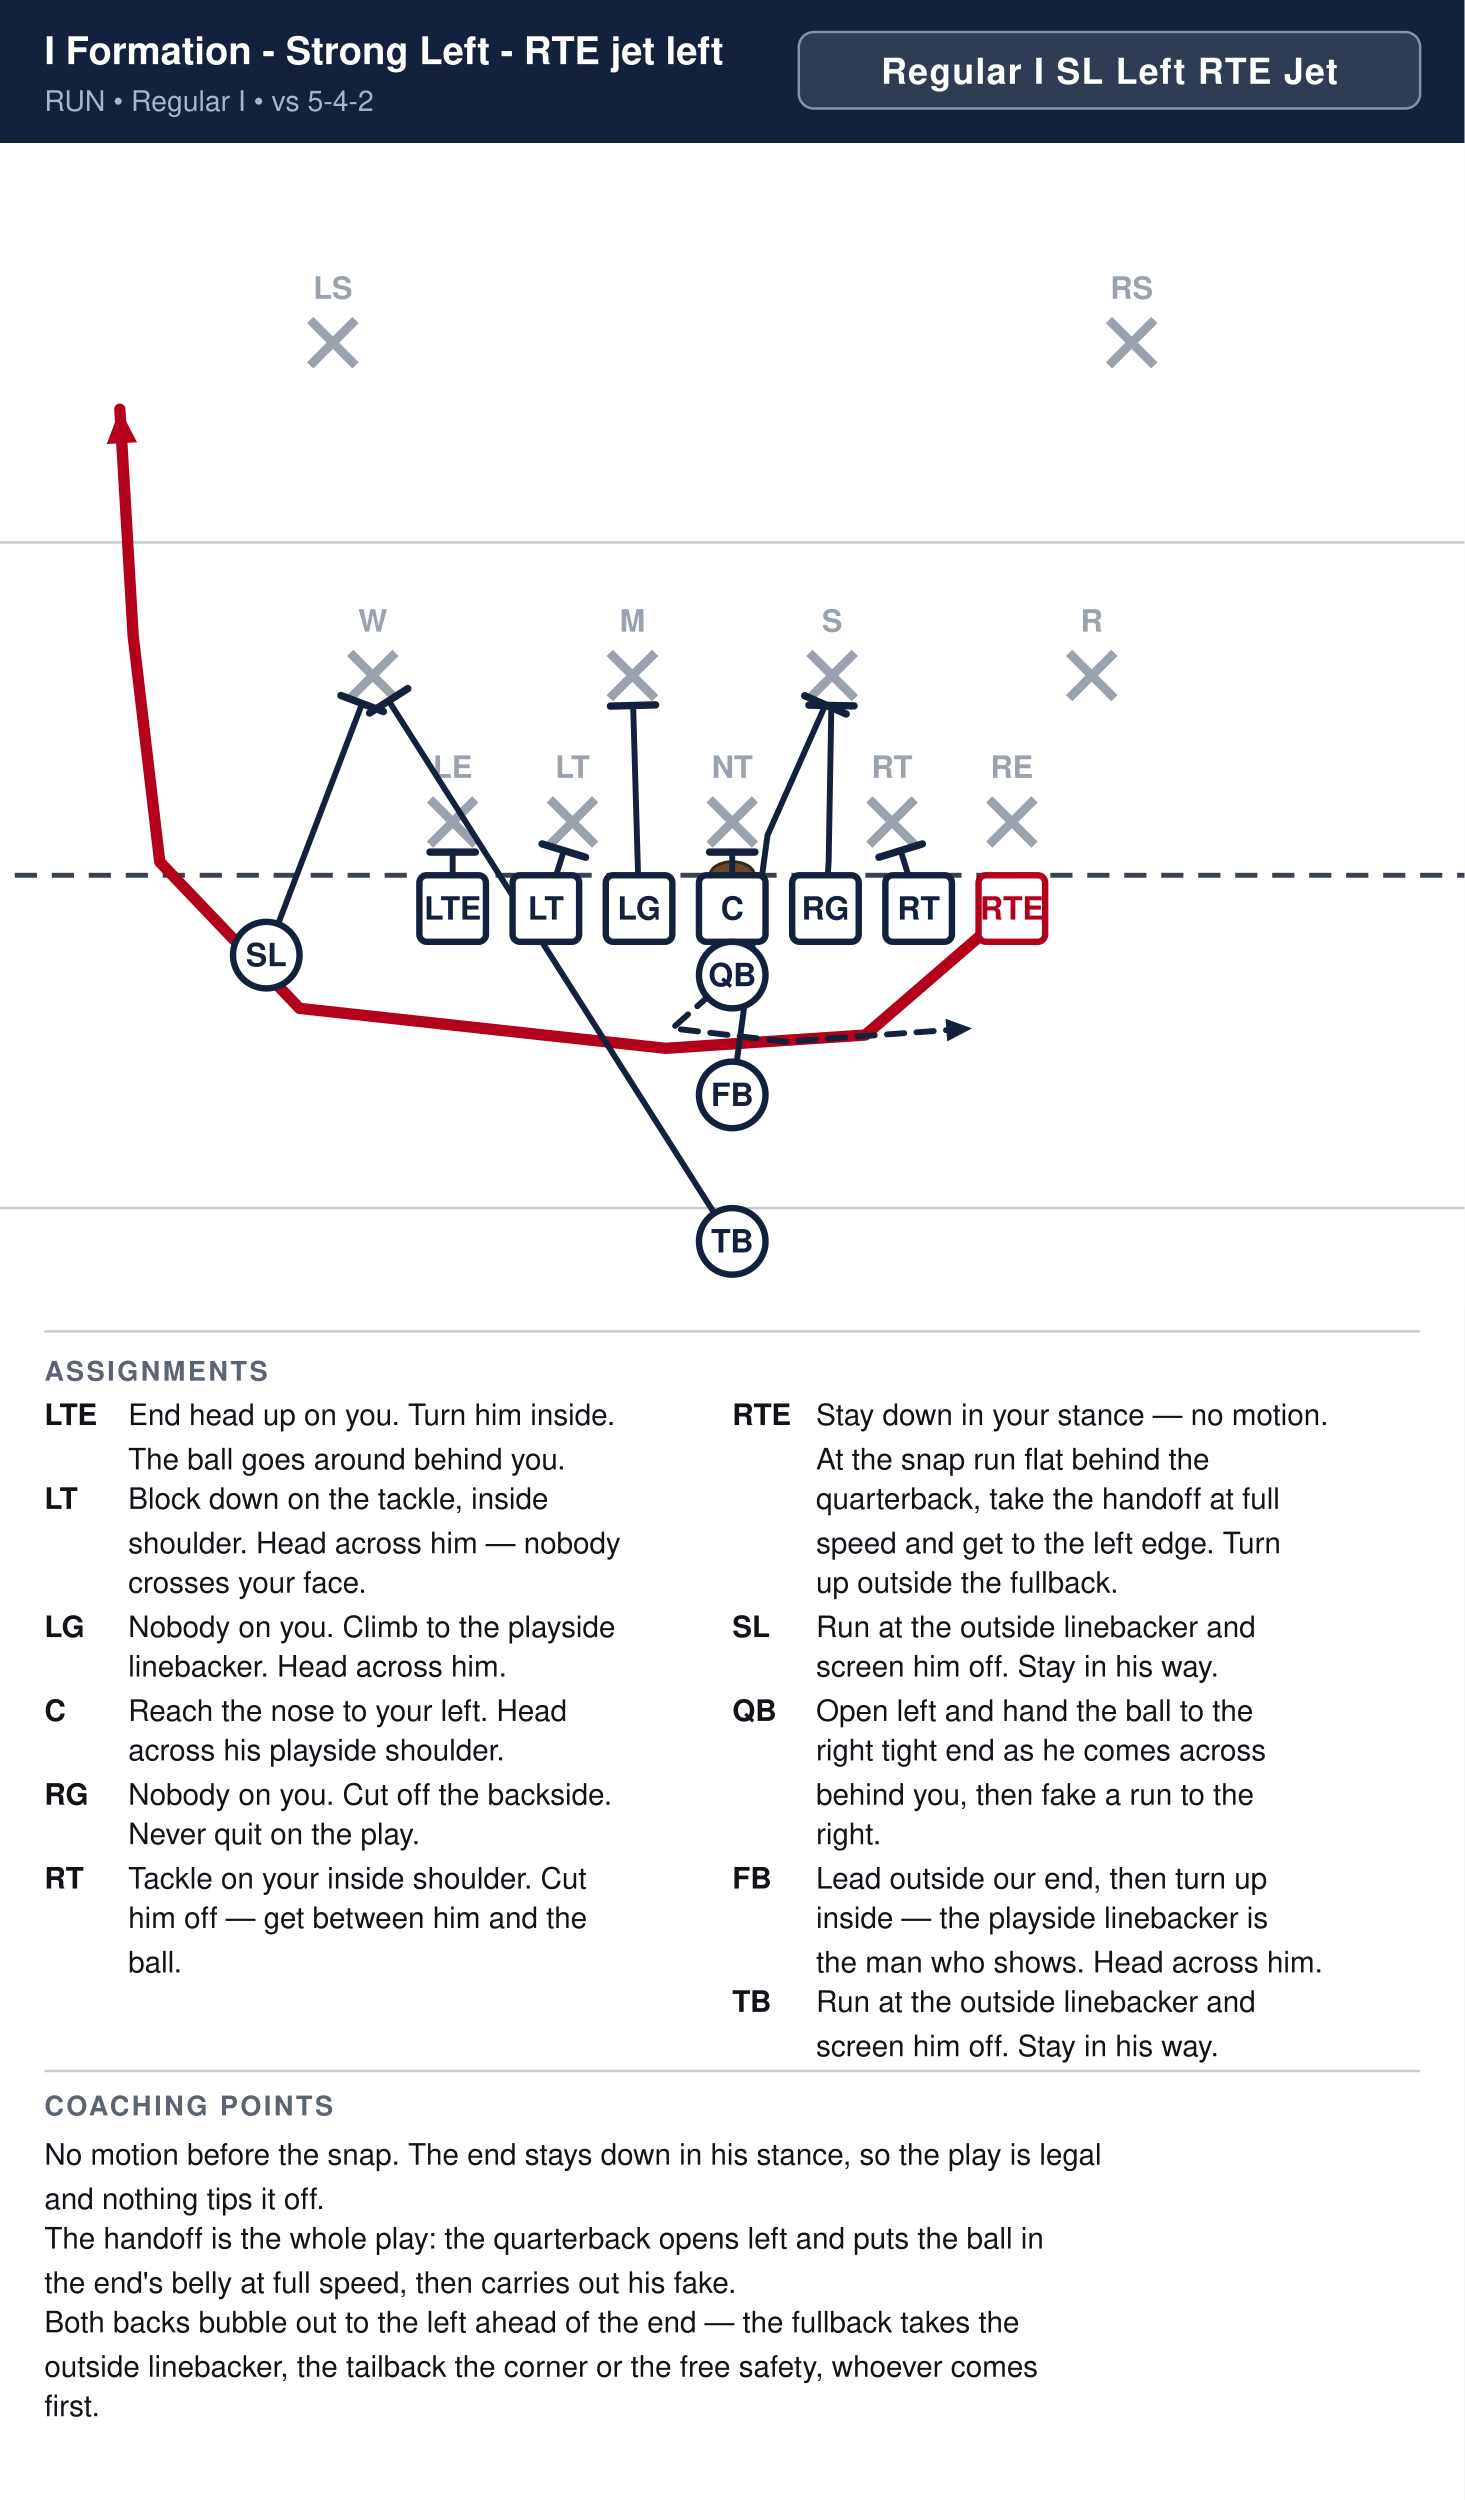
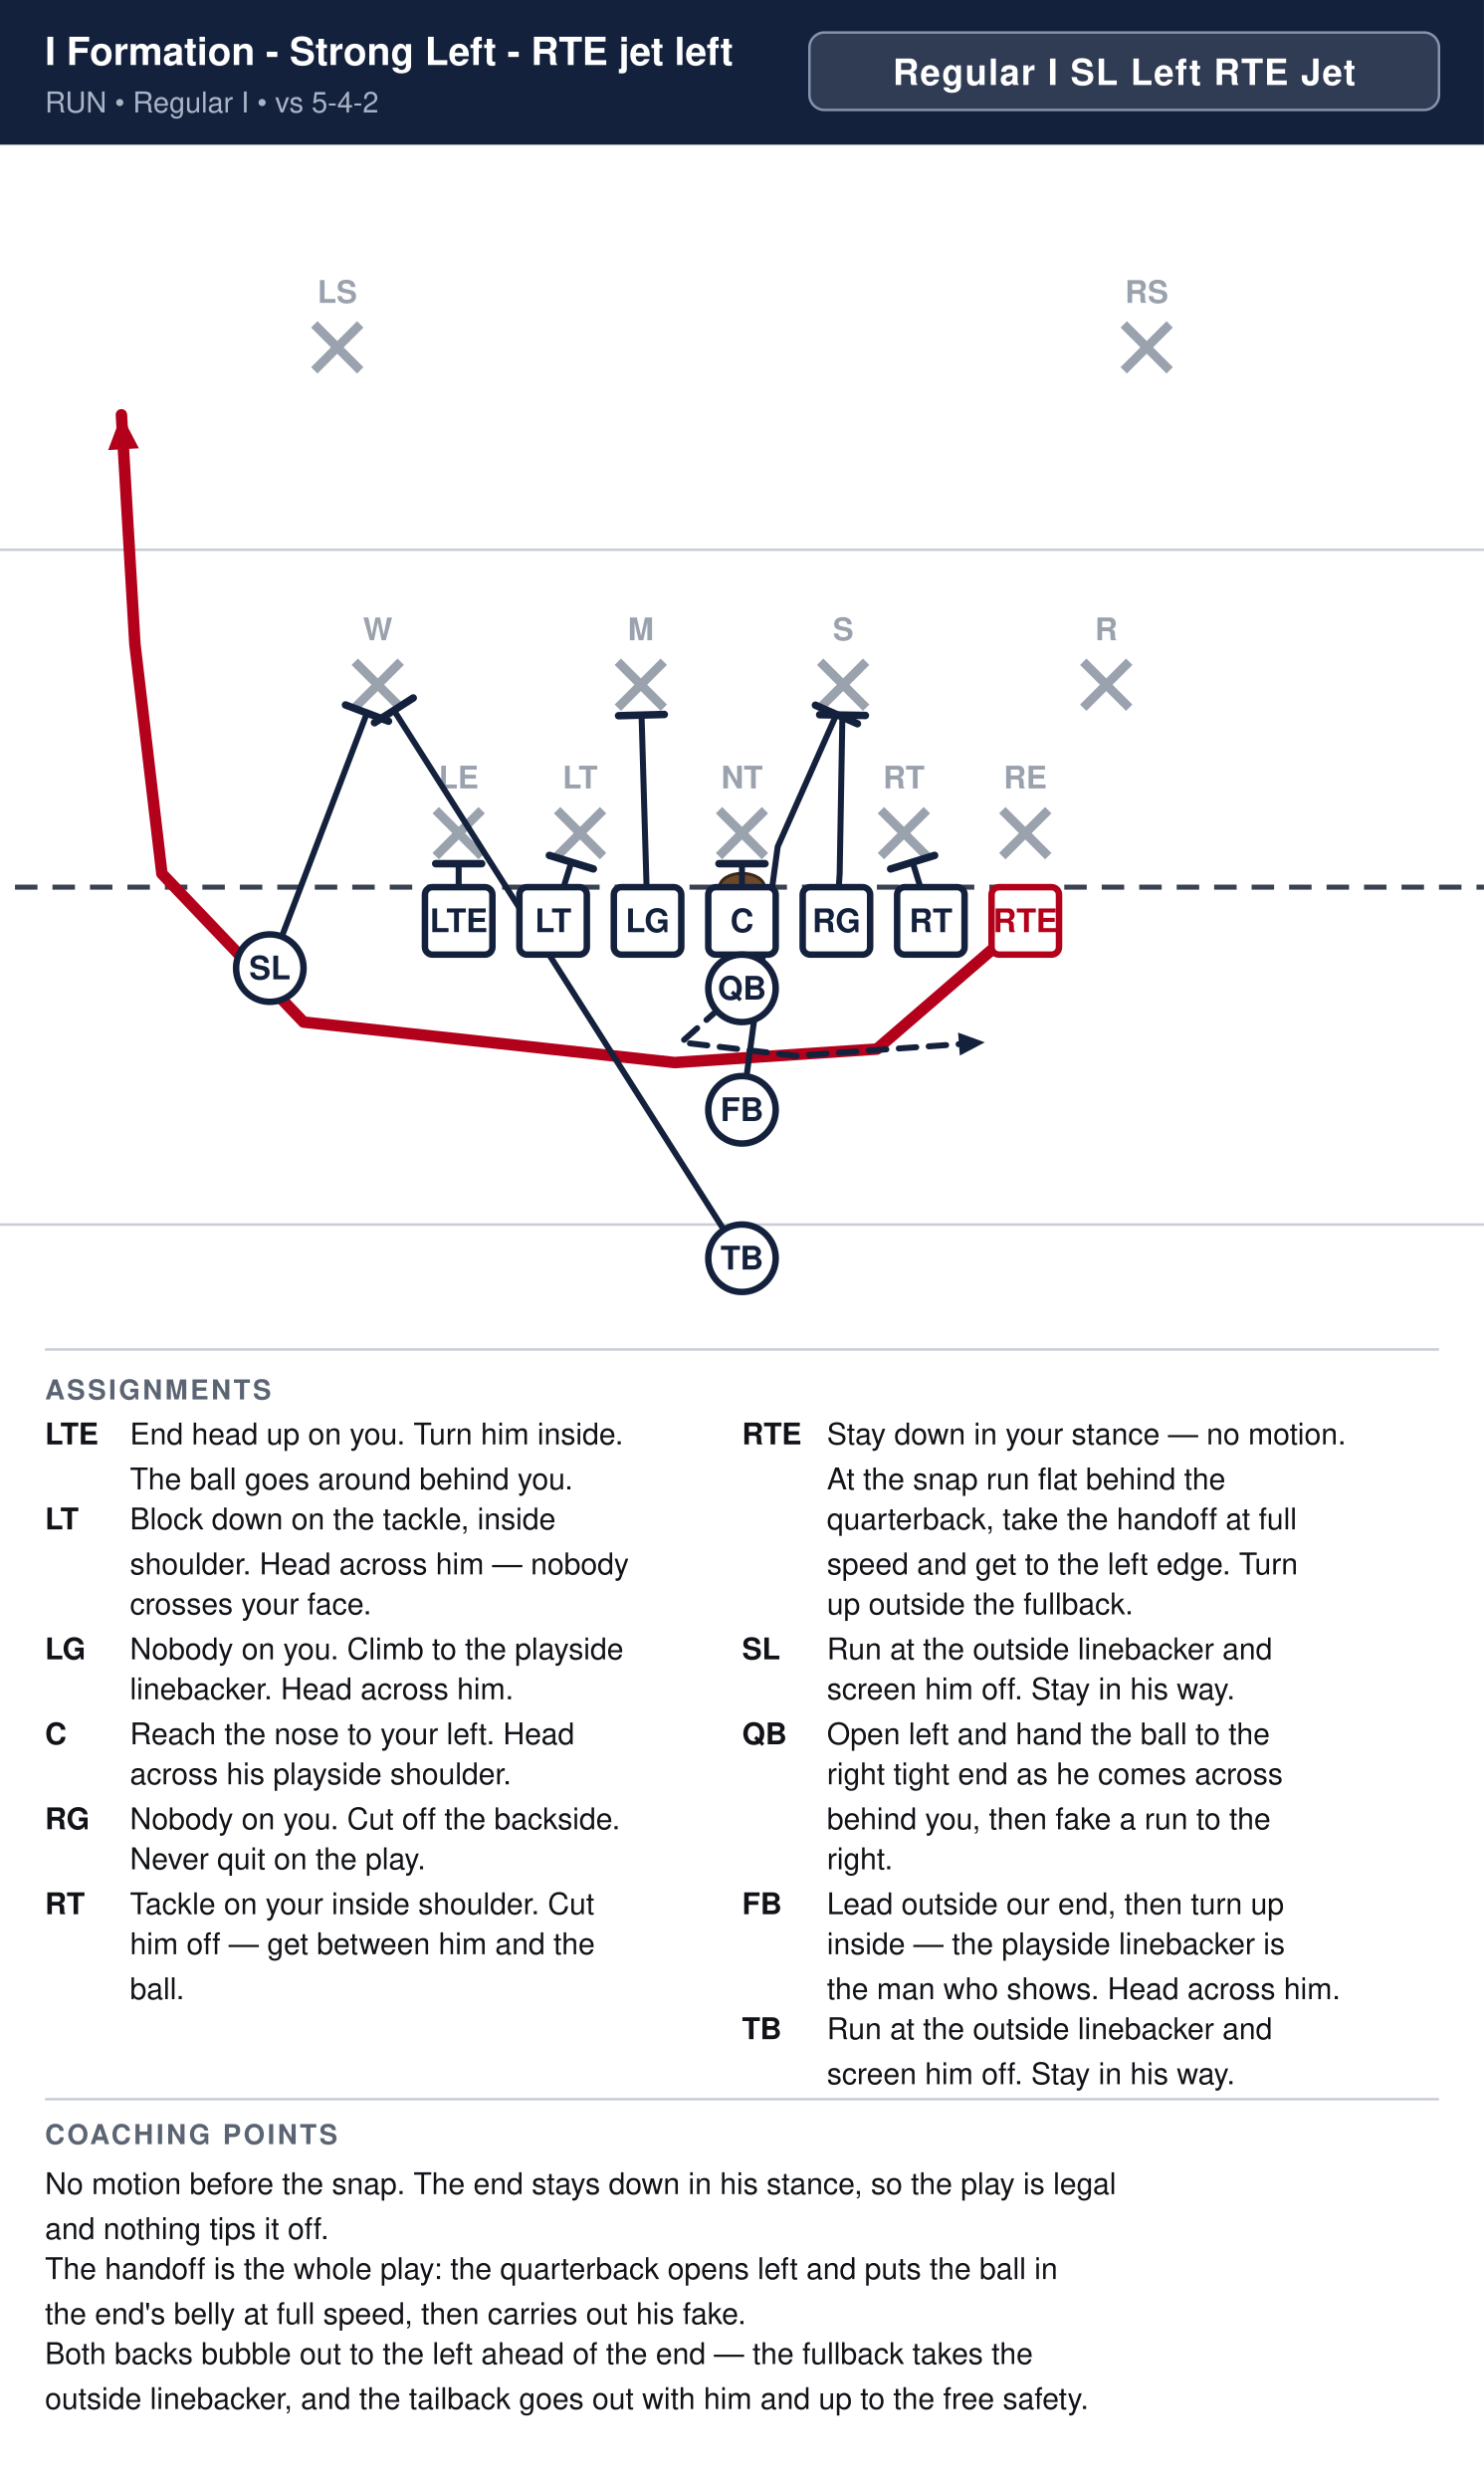
- <svg xmlns="http://www.w3.org/2000/svg" width="594" height="1014" viewBox="0 0 594 1014" font-family="Segoe UI, Helvetica, Arial, sans-serif">
+ <svg xmlns="http://www.w3.org/2000/svg" width="594" height="996" viewBox="0 0 594 996" font-family="Segoe UI, Helvetica, Arial, sans-serif">
  <rect width="100%" height="100%" fill="#ffffff" />
  <rect x="0" y="0" width="594" height="58" fill="#14213d" />
  <text x="18" y="26" font-size="15.5" font-weight="700" fill="#ffffff">I Formation - Strong Left - RTE jet left</text>
  <text x="18" y="45" font-size="11.5" fill="#a9b4c7">RUN  •  Regular I  •  vs 5-4-2</text>
  <rect x="324.0" y="13" width="252.0" height="31" rx="6" fill="#ffffff" fill-opacity="0.12" stroke="#8593ad" stroke-width="1" />
  <text x="450.0" y="34" text-anchor="middle" font-size="14.5" font-weight="700" fill="#ffffff" letter-spacing="0.5">Regular I SL Left RTE Jet</text>
  <clipPath id="fieldclip">
    <rect x="0" y="58" width="594" height="472" />
  </clipPath>
  <g clip-path="url(#fieldclip)">
    <g transform="translate(-54.0,31.0)">
      <rect x="0" y="0" width="702" height="513" fill="#ffffff" />
      <line x1="0" y1="459.0" x2="702" y2="459.0" stroke="#c8cdd6" stroke-width="1" />
      <line x1="0" y1="189.0" x2="702" y2="189.0" stroke="#c8cdd6" stroke-width="1" />
      <line x1="0" y1="324.0" x2="702" y2="324.0" stroke="#3a4150" stroke-width="2" stroke-dasharray="9 6" />
      <ellipse cx="351.0" cy="324.0" rx="9" ry="5.5" fill="#6b4a2b" stroke="#3a2716" stroke-width="1.2" />
      <line x1="228.4" y1="293.2" x2="246.8" y2="311.6" stroke="#9aa2ae" stroke-width="3.6" />
      <line x1="246.8" y1="293.2" x2="228.4" y2="311.6" stroke="#9aa2ae" stroke-width="3.6" />
      <text x="237.6" y="284.5" text-anchor="middle" font-size="12.5" fill="#9aa2ae" font-weight="600">LE</text>
      <line x1="277.0" y1="293.2" x2="295.4" y2="311.6" stroke="#9aa2ae" stroke-width="3.6" />
      <line x1="295.4" y1="293.2" x2="277.0" y2="311.6" stroke="#9aa2ae" stroke-width="3.6" />
      <text x="286.2" y="284.5" text-anchor="middle" font-size="12.5" fill="#9aa2ae" font-weight="600">LT</text>
      <line x1="341.8" y1="293.2" x2="360.2" y2="311.6" stroke="#9aa2ae" stroke-width="3.6" />
      <line x1="360.2" y1="293.2" x2="341.8" y2="311.6" stroke="#9aa2ae" stroke-width="3.6" />
      <text x="351.0" y="284.5" text-anchor="middle" font-size="12.5" fill="#9aa2ae" font-weight="600">NT</text>
      <line x1="406.6" y1="293.2" x2="425.0" y2="311.6" stroke="#9aa2ae" stroke-width="3.6" />
      <line x1="425.0" y1="293.2" x2="406.6" y2="311.6" stroke="#9aa2ae" stroke-width="3.6" />
      <text x="415.8" y="284.5" text-anchor="middle" font-size="12.5" fill="#9aa2ae" font-weight="600">RT</text>
      <line x1="455.2" y1="293.2" x2="473.6" y2="311.6" stroke="#9aa2ae" stroke-width="3.6" />
      <line x1="473.6" y1="293.2" x2="455.2" y2="311.6" stroke="#9aa2ae" stroke-width="3.6" />
      <text x="464.4" y="284.5" text-anchor="middle" font-size="12.5" fill="#9aa2ae" font-weight="600">RE</text>
      <line x1="196.0" y1="233.8" x2="214.4" y2="252.2" stroke="#9aa2ae" stroke-width="3.6" />
      <line x1="214.4" y1="233.8" x2="196.0" y2="252.2" stroke="#9aa2ae" stroke-width="3.6" />
      <text x="205.2" y="225.2" text-anchor="middle" font-size="12.5" fill="#9aa2ae" font-weight="600">W</text>
      <line x1="301.3" y1="233.8" x2="319.7" y2="252.2" stroke="#9aa2ae" stroke-width="3.6" />
      <line x1="319.7" y1="233.8" x2="301.3" y2="252.2" stroke="#9aa2ae" stroke-width="3.6" />
      <text x="310.5" y="225.2" text-anchor="middle" font-size="12.5" fill="#9aa2ae" font-weight="600">M</text>
      <line x1="382.3" y1="233.8" x2="400.7" y2="252.2" stroke="#9aa2ae" stroke-width="3.6" />
      <line x1="400.7" y1="233.8" x2="382.3" y2="252.2" stroke="#9aa2ae" stroke-width="3.6" />
      <text x="391.5" y="225.2" text-anchor="middle" font-size="12.5" fill="#9aa2ae" font-weight="600">S</text>
      <line x1="487.6" y1="233.8" x2="506.0" y2="252.2" stroke="#9aa2ae" stroke-width="3.6" />
      <line x1="506.0" y1="233.8" x2="487.6" y2="252.2" stroke="#9aa2ae" stroke-width="3.6" />
      <text x="496.8" y="225.2" text-anchor="middle" font-size="12.5" fill="#9aa2ae" font-weight="600">R</text>
      <line x1="179.8" y1="98.8" x2="198.2" y2="117.2" stroke="#9aa2ae" stroke-width="3.6" />
      <line x1="198.2" y1="98.8" x2="179.8" y2="117.2" stroke="#9aa2ae" stroke-width="3.6" />
      <text x="189.0" y="90.2" text-anchor="middle" font-size="12.5" fill="#9aa2ae" font-weight="600">LS</text>
      <line x1="503.8" y1="98.8" x2="522.2" y2="117.2" stroke="#9aa2ae" stroke-width="3.6" />
      <line x1="522.2" y1="98.8" x2="503.8" y2="117.2" stroke="#9aa2ae" stroke-width="3.6" />
      <text x="513.0" y="90.2" text-anchor="middle" font-size="12.5" fill="#9aa2ae" font-weight="600">RS</text>
      <path d="M464.4,337.5 L405.0,388.8 L324.0,394.2 L175.5,378.0 L118.8,318.6 L108.0,226.8 L102.6,135.0" fill="none" stroke="#b3001b" stroke-width="4.6" stroke-linecap="round" stroke-linejoin="round" />
      <polygon points="102.6,135.0 109.6,148.4 97.3,149.1" fill="#b3001b" />
      <path d="M426.6,337.5 L419.3,314.0" fill="none" stroke="#14213d" stroke-width="2.4" stroke-linecap="round" stroke-linejoin="round" />
      <line x1="410.5" y1="316.7" x2="428.1" y2="311.3" stroke="#14213d" stroke-width="3.0" stroke-linecap="round" />
      <path d="M388.8,337.5 L390.1,318.6 L391.2,255.1" fill="none" stroke="#14213d" stroke-width="2.4" stroke-linecap="round" stroke-linejoin="round" />
      <line x1="382.1" y1="255.0" x2="400.4" y2="255.3" stroke="#14213d" stroke-width="3.0" stroke-linecap="round" />
      <path d="M351.0,337.5 L351.0,314.6" fill="none" stroke="#14213d" stroke-width="2.4" stroke-linecap="round" stroke-linejoin="round" />
      <line x1="341.8" y1="314.6" x2="360.2" y2="314.6" stroke="#14213d" stroke-width="3.0" stroke-linecap="round" />
      <path d="M313.2,337.5 L310.8,255.1" fill="none" stroke="#14213d" stroke-width="2.4" stroke-linecap="round" stroke-linejoin="round" />
      <line x1="301.6" y1="255.4" x2="319.9" y2="254.9" stroke="#14213d" stroke-width="3.0" stroke-linecap="round" />
      <path d="M275.4,337.5 L282.7,314.0" fill="none" stroke="#14213d" stroke-width="2.4" stroke-linecap="round" stroke-linejoin="round" />
      <line x1="273.9" y1="311.3" x2="291.5" y2="316.7" stroke="#14213d" stroke-width="3.0" stroke-linecap="round" />
      <path d="M237.6,337.5 L237.6,314.6" fill="none" stroke="#14213d" stroke-width="2.4" stroke-linecap="round" stroke-linejoin="round" />
      <line x1="228.4" y1="314.6" x2="246.8" y2="314.6" stroke="#14213d" stroke-width="3.0" stroke-linecap="round" />
      <path d="M162.0,356.4 L200.9,254.3" fill="none" stroke="#14213d" stroke-width="2.4" stroke-linecap="round" stroke-linejoin="round" />
      <line x1="192.3" y1="251.1" x2="209.5" y2="257.6" stroke="#14213d" stroke-width="3.0" stroke-linecap="round" />
      <path d="M351.0,364.5 L326.7,386.1 L372.6,391.5 L448.2,386.1" fill="none" stroke="#14213d" stroke-width="2.4" stroke-linecap="round" stroke-linejoin="round" stroke-dasharray="7 5" />
      <polygon points="448.2,386.1 438.2,391.4 437.5,382.2" fill="#14213d" />
      <path d="M351.0,413.1 L365.3,307.8 L388.8,254.9" fill="none" stroke="#14213d" stroke-width="2.4" stroke-linecap="round" stroke-linejoin="round" />
      <line x1="380.4" y1="251.2" x2="397.2" y2="258.6" stroke="#14213d" stroke-width="3.0" stroke-linecap="round" />
      <path d="M351.0,472.5 L211.7,253.3" fill="none" stroke="#14213d" stroke-width="2.4" stroke-linecap="round" stroke-linejoin="round" />
      <line x1="203.9" y1="258.2" x2="219.4" y2="248.3" stroke="#14213d" stroke-width="3.0" stroke-linecap="round" />
      <rect x="224.1" y="324.0" width="27.0" height="27.0" rx="3" fill="#ffffff" stroke="#14213d" stroke-width="2.6" />
      <text x="237.6" y="342.0" text-anchor="middle" font-size="13" font-weight="700" fill="#14213d">LTE</text>
      <rect x="261.9" y="324.0" width="27.0" height="27.0" rx="3" fill="#ffffff" stroke="#14213d" stroke-width="2.6" />
      <text x="275.4" y="342.0" text-anchor="middle" font-size="13" font-weight="700" fill="#14213d">LT</text>
      <rect x="299.7" y="324.0" width="27.0" height="27.0" rx="3" fill="#ffffff" stroke="#14213d" stroke-width="2.6" />
      <text x="313.2" y="342.0" text-anchor="middle" font-size="13" font-weight="700" fill="#14213d">LG</text>
      <rect x="337.5" y="324.0" width="27.0" height="27.0" rx="3" fill="#ffffff" stroke="#14213d" stroke-width="2.6" />
      <text x="351.0" y="342.0" text-anchor="middle" font-size="13" font-weight="700" fill="#14213d">C</text>
      <rect x="375.3" y="324.0" width="27.0" height="27.0" rx="3" fill="#ffffff" stroke="#14213d" stroke-width="2.6" />
      <text x="388.8" y="342.0" text-anchor="middle" font-size="13" font-weight="700" fill="#14213d">RG</text>
      <rect x="413.1" y="324.0" width="27.0" height="27.0" rx="3" fill="#ffffff" stroke="#14213d" stroke-width="2.6" />
      <text x="426.6" y="342.0" text-anchor="middle" font-size="13" font-weight="700" fill="#14213d">RT</text>
      <rect x="450.9" y="324.0" width="27.0" height="27.0" rx="3" fill="#ffffff" stroke="#b3001b" stroke-width="2.6" />
      <text x="464.4" y="342.0" text-anchor="middle" font-size="13" font-weight="700" fill="#b3001b">RTE</text>
      <circle cx="162.0" cy="356.4" r="13.5" fill="#ffffff" stroke="#14213d" stroke-width="2.6" />
      <text x="162.0" y="360.9" text-anchor="middle" font-size="13" font-weight="700" fill="#14213d">SL</text>
      <circle cx="351.0" cy="364.5" r="13.5" fill="#ffffff" stroke="#14213d" stroke-width="2.6" />
      <text x="351.0" y="369.0" text-anchor="middle" font-size="13" font-weight="700" fill="#14213d">QB</text>
      <circle cx="351.0" cy="413.1" r="13.5" fill="#ffffff" stroke="#14213d" stroke-width="2.6" />
      <text x="351.0" y="417.6" text-anchor="middle" font-size="13" font-weight="700" fill="#14213d">FB</text>
      <circle cx="351.0" cy="472.5" r="13.5" fill="#ffffff" stroke="#14213d" stroke-width="2.6" />
      <text x="351.0" y="477.0" text-anchor="middle" font-size="13" font-weight="700" fill="#14213d">TB</text>
    </g>
  </g>
  <line x1="18" y1="540" x2="576" y2="540" stroke="#c8cdd6" stroke-width="1" />
  <text x="18" y="560" font-size="11" font-weight="700" fill="#5b6472" letter-spacing="1">ASSIGNMENTS</text>
  <text x="18" y="578" font-size="12" font-weight="700" fill="#111318">LTE</text>
  <text x="52" y="578" font-size="12" fill="#111318">End head up on you. Turn him inside.</text>
  <text x="52" y="596" font-size="12" fill="#111318">The ball goes around behind you.</text>
  <text x="18" y="612" font-size="12" font-weight="700" fill="#111318">LT</text>
  <text x="52" y="612" font-size="12" fill="#111318">Block down on the tackle, inside</text>
  <text x="52" y="630" font-size="12" fill="#111318">shoulder. Head across him — nobody</text>
  <text x="52" y="646" font-size="12" fill="#111318">crosses your face.</text>
  <text x="18" y="664" font-size="12" font-weight="700" fill="#111318">LG</text>
  <text x="52" y="664" font-size="12" fill="#111318">Nobody on you. Climb to the playside</text>
  <text x="52" y="680" font-size="12" fill="#111318">linebacker. Head across him.</text>
  <text x="18" y="698" font-size="12" font-weight="700" fill="#111318">C</text>
  <text x="52" y="698" font-size="12" fill="#111318">Reach the nose to your left. Head</text>
  <text x="52" y="714" font-size="12" fill="#111318">across his playside shoulder.</text>
  <text x="18" y="732" font-size="12" font-weight="700" fill="#111318">RG</text>
  <text x="52" y="732" font-size="12" fill="#111318">Nobody on you. Cut off the backside.</text>
  <text x="52" y="748" font-size="12" fill="#111318">Never quit on the play.</text>
  <text x="18" y="766" font-size="12" font-weight="700" fill="#111318">RT</text>
  <text x="52" y="766" font-size="12" fill="#111318">Tackle on your inside shoulder. Cut</text>
  <text x="52" y="782" font-size="12" fill="#111318">him off — get between him and the</text>
  <text x="52" y="800" font-size="12" fill="#111318">ball.</text>
  <text x="297" y="578" font-size="12" font-weight="700" fill="#111318">RTE</text>
  <text x="331" y="578" font-size="12" fill="#111318">Stay down in your stance — no motion.</text>
  <text x="331" y="596" font-size="12" fill="#111318">At the snap run flat behind the</text>
  <text x="331" y="612" font-size="12" fill="#111318">quarterback, take the handoff at full</text>
  <text x="331" y="630" font-size="12" fill="#111318">speed and get to the left edge. Turn</text>
  <text x="331" y="646" font-size="12" fill="#111318">up outside the fullback.</text>
  <text x="297" y="664" font-size="12" font-weight="700" fill="#111318">SL</text>
  <text x="331" y="664" font-size="12" fill="#111318">Run at the outside linebacker and</text>
  <text x="331" y="680" font-size="12" fill="#111318">screen him off. Stay in his way.</text>
  <text x="297" y="698" font-size="12" font-weight="700" fill="#111318">QB</text>
  <text x="331" y="698" font-size="12" fill="#111318">Open left and hand the ball to the</text>
  <text x="331" y="714" font-size="12" fill="#111318">right tight end as he comes across</text>
  <text x="331" y="732" font-size="12" fill="#111318">behind you, then fake a run to the</text>
  <text x="331" y="748" font-size="12" fill="#111318">right.</text>
  <text x="297" y="766" font-size="12" font-weight="700" fill="#111318">FB</text>
  <text x="331" y="766" font-size="12" fill="#111318">Lead outside our end, then turn up</text>
  <text x="331" y="782" font-size="12" fill="#111318">inside — the playside linebacker is</text>
  <text x="331" y="800" font-size="12" fill="#111318">the man who shows. Head across him.</text>
  <text x="297" y="816" font-size="12" font-weight="700" fill="#111318">TB</text>
  <text x="331" y="816" font-size="12" fill="#111318">Run at the outside linebacker and</text>
  <text x="331" y="834" font-size="12" fill="#111318">screen him off. Stay in his way.</text>
  <line x1="18" y1="840" x2="576" y2="840" stroke="#c8cdd6" stroke-width="1" />
  <text x="18" y="858" font-size="11" font-weight="700" fill="#5b6472" letter-spacing="1">COACHING POINTS</text>
  <text x="18" y="878" font-size="12" fill="#111318">No motion before the snap. The end stays down in his stance, so the play is legal</text>
  <text x="18" y="896" font-size="12" fill="#111318">and nothing tips it off.</text>
  <text x="18" y="912" font-size="12" fill="#111318">The handoff is the whole play: the quarterback opens left and puts the ball in</text>
  <text x="18" y="930" font-size="12" fill="#111318">the end's belly at full speed, then carries out his fake.</text>
  <text x="18" y="946" font-size="12" fill="#111318">Both backs bubble out to the left ahead of the end — the fullback takes the</text>
-   <text x="18" y="964" font-size="12" fill="#111318">outside linebacker, the tailback the corner or the free safety, whoever comes</text>
-   <text x="18" y="980" font-size="12" fill="#111318">first.</text>
+   <text x="18" y="964" font-size="12" fill="#111318">outside linebacker, and the tailback goes out with him and up to the free safety.</text>
</svg>
